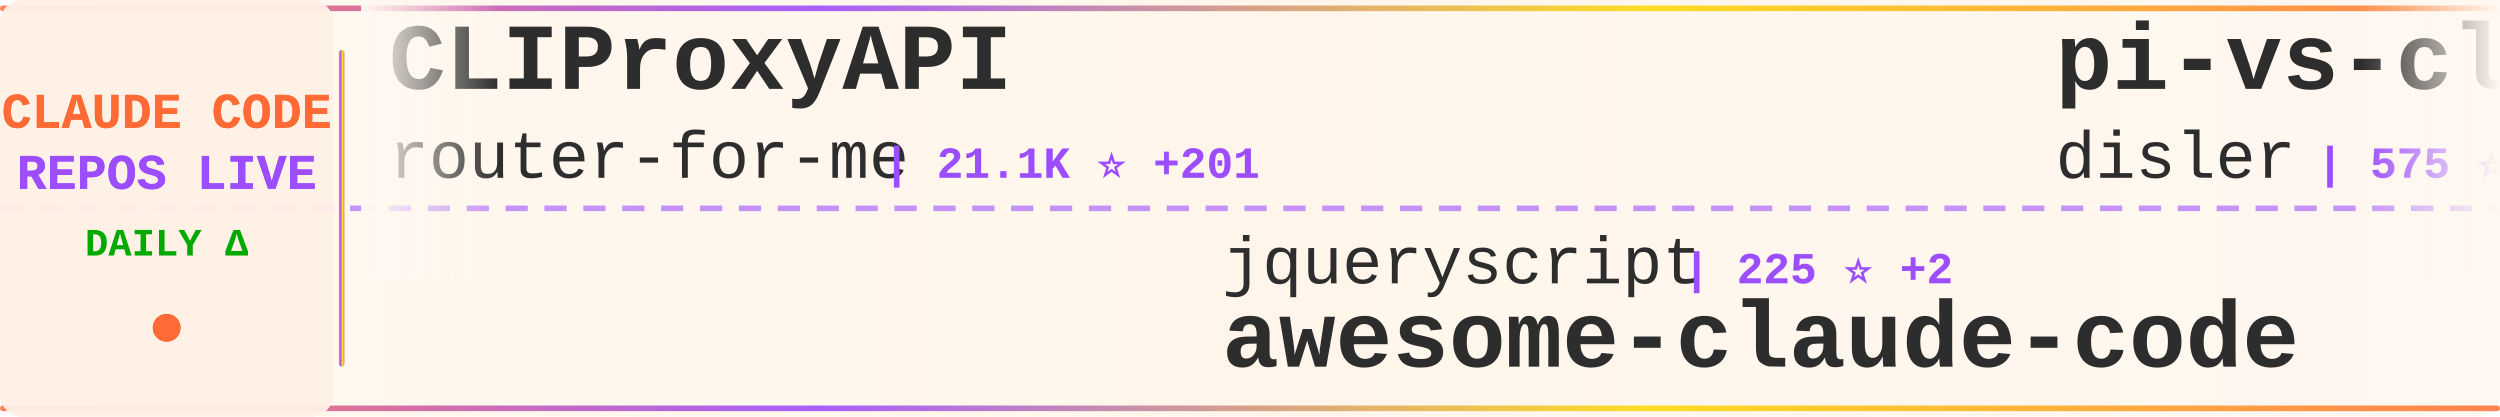
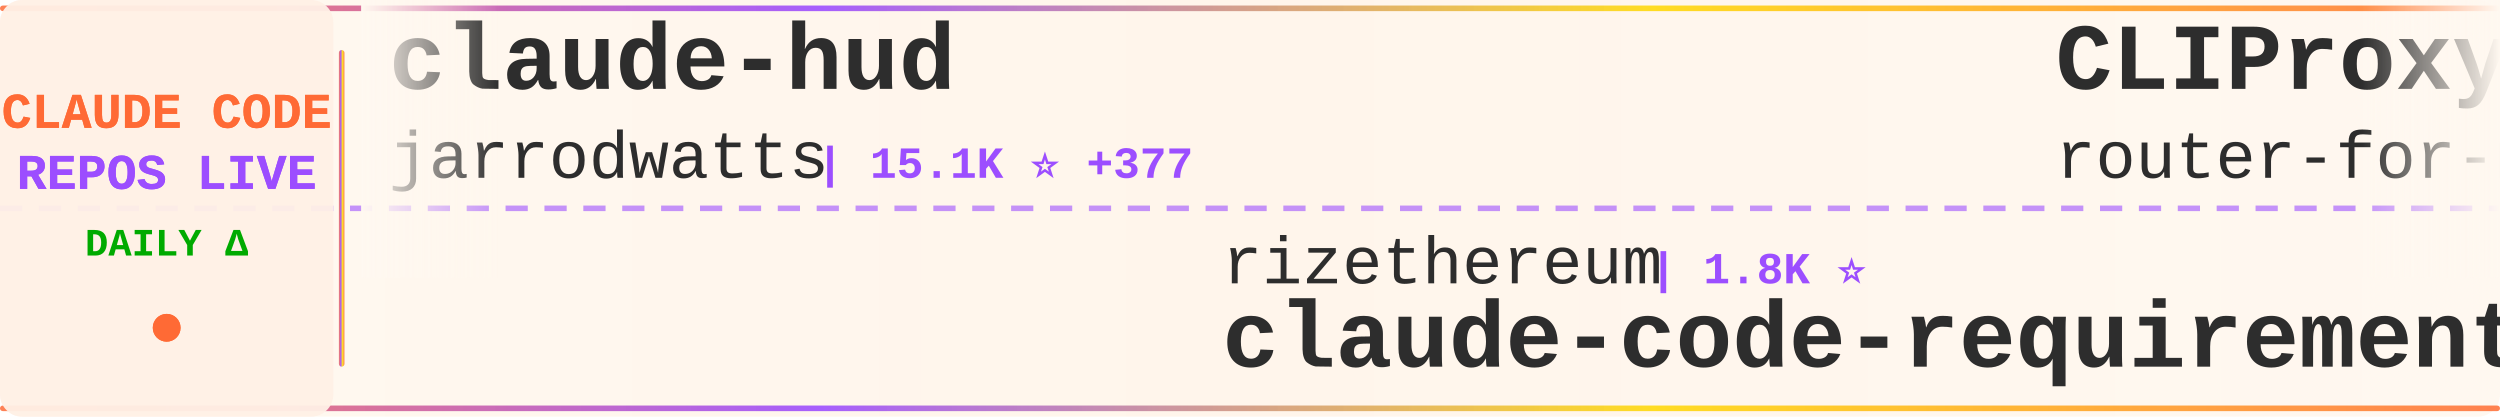
<svg xmlns="http://www.w3.org/2000/svg" width="900" height="150">
  <defs>
    <linearGradient id="tickerBg" x1="0%" y1="0%" x2="100%" y2="0%">
      <stop offset="0%" style="stop-color:#fff8f0;stop-opacity:0.98" />
      <stop offset="50%" style="stop-color:#fff5eb;stop-opacity:1" />
      <stop offset="100%" style="stop-color:#fff8f0;stop-opacity:0.98" />
    </linearGradient>
    <linearGradient id="borderGrad" x1="0%" y1="0%" x2="100%" y2="0%">
      <stop offset="0%" style="stop-color:#FF6B35;stop-opacity:0.85">
        <animate attributeName="stop-opacity" values="0.85;1;0.85" dur="2s" repeatCount="indefinite" />
      </stop>
      <stop offset="33%" style="stop-color:#9C4EFF;stop-opacity:0.9">
        <animate attributeName="stop-opacity" values="0.9;1;0.9" dur="2.2s" repeatCount="indefinite" />
      </stop>
      <stop offset="66%" style="stop-color:#FFD700;stop-opacity:0.85">
        <animate attributeName="stop-opacity" values="0.85;1;0.85" dur="1.8s" repeatCount="indefinite" />
      </stop>
      <stop offset="100%" style="stop-color:#FF6B35;stop-opacity:0.85">
        <animate attributeName="stop-opacity" values="0.85;1;0.85" dur="2s" repeatCount="indefinite" />
      </stop>
    </linearGradient>
    <filter id="textGlow">
      <feGaussianBlur stdDeviation="0.15" result="coloredBlur" />
      <feMerge>
        <feMergeNode in="coloredBlur" />
        <feMergeNode in="SourceGraphic" />
      </feMerge>
    </filter>
    <filter id="metricGlow">
      <feGaussianBlur stdDeviation="0.2" result="coloredBlur" />
      <feMerge>
        <feMergeNode in="coloredBlur" />
        <feMergeNode in="SourceGraphic" />
      </feMerge>
    </filter>
    <linearGradient id="leftFade" x1="0%" y1="0%" x2="100%" y2="0%">
      <stop offset="0%" style="stop-color:#fff8f0;stop-opacity:1" />
      <stop offset="100%" style="stop-color:#fff8f0;stop-opacity:0" />
    </linearGradient>
    <linearGradient id="rightFade" x1="0%" y1="0%" x2="100%" y2="0%">
      <stop offset="0%" style="stop-color:#fff8f0;stop-opacity:0" />
      <stop offset="100%" style="stop-color:#fff8f0;stop-opacity:1" />
    </linearGradient>
  </defs>
  <rect width="900" height="150" fill="url(#tickerBg)" rx="8" />
  <rect x="0" y="2" width="900" height="2" fill="url(#borderGrad)" rx="1" />
  <rect x="0" y="146" width="900" height="2" fill="url(#borderGrad)" rx="1" />
  <line x1="0" y1="75" x2="900" y2="75" stroke="#9C4EFF" stroke-width="2" stroke-dasharray="8 6" opacity="0.6" />
  <rect x="0" y="0" width="120" height="150" fill="#fff0e6" opacity="0.95" rx="8" />
  <text x="60" y="46" font-family="'Courier New', monospace" font-size="18" font-weight="bold" fill="#FF6B35" text-anchor="middle" filter="url(#textGlow)">
    CLAUDE CODE
  </text>
  <text x="60" y="68" font-family="'Courier New', monospace" font-size="18" font-weight="bold" fill="#9C4EFF" text-anchor="middle" filter="url(#textGlow)">
    REPOS LIVE
  </text>
  <text x="60" y="92" font-family="'Courier New', monospace" font-size="14" font-weight="bold" fill="#00aa00" text-anchor="middle">
    DAILY Δ
  </text>
  <circle cx="60" cy="118" r="5" fill="#FF6B35" filter="url(#metricGlow)">
    <animate attributeName="r" values="4;6;4" dur="1.5s" repeatCount="indefinite" />
    <animate attributeName="opacity" values="0.6;1;0.6" dur="1.5s" repeatCount="indefinite" />
  </circle>
  <rect x="122" y="18" width="2" height="114" fill="url(#borderGrad)" rx="1" />
  <clipPath id="tickerClip">
    <rect x="130" y="0" width="770" height="150" />
  </clipPath>
  <g clip-path="url(#tickerClip)">
    <g id="tickerItems">
      <animateTransform attributeName="transform" attributeType="XML" type="translate" from="0 0" to="-3000 0" dur="54s" repeatCount="indefinite" />
      <g transform="translate(0, 0)">
+         <text x="140" y="32" font-family="'Courier New', monospace" font-size="34" font-weight="bold" fill="#2d2d2d">claude-hud</text>
+         <text x="140" y="64" font-family="'Courier New', monospace" font-size="24" font-weight="normal" fill="#2d2d2d" opacity="1.0">jarrodwatts</text>
+         <text x="294" y="64" font-family="'Courier New', monospace" font-size="16" font-weight="bold" fill="#9C4EFF"> | 15.1K ⭐ +377</text>
+       </g>
+       <g transform="translate(300, 0)">
+         <text x="140" y="102" font-family="'Courier New', monospace" font-size="24" font-weight="normal" fill="#2d2d2d" opacity="1.0">rizethereum</text>
+         <text x="294" y="102" font-family="'Courier New', monospace" font-size="16" font-weight="bold" fill="#9C4EFF"> | 1.8K ⭐</text>
+         <text x="140" y="132" font-family="'Courier New', monospace" font-size="34" font-weight="bold" fill="#2d2d2d">claude-code-requirements...</text>
+       </g>
+       <g transform="translate(600, 0)">
        <text x="140" y="32" font-family="'Courier New', monospace" font-size="34" font-weight="bold" fill="#2d2d2d">CLIProxyAPI</text>
        <text x="140" y="64" font-family="'Courier New', monospace" font-size="24" font-weight="normal" fill="#2d2d2d" opacity="1.0">router-for-me</text>
-         <text x="318" y="64" font-family="'Courier New', monospace" font-size="16" font-weight="bold" fill="#9C4EFF"> | 21.1K ⭐ +201</text>
-       </g>
-       <g transform="translate(300, 0)">
-         <text x="140" y="102" font-family="'Courier New', monospace" font-size="24" font-weight="normal" fill="#2d2d2d" opacity="1.0">jqueryscript</text>
-         <text x="306" y="102" font-family="'Courier New', monospace" font-size="16" font-weight="bold" fill="#9C4EFF"> | 225 ⭐ +2</text>
-         <text x="140" y="132" font-family="'Courier New', monospace" font-size="34" font-weight="bold" fill="#2d2d2d">awesome-claude-code</text>
-       </g>
-       <g transform="translate(600, 0)">
-         <text x="140" y="32" font-family="'Courier New', monospace" font-size="34" font-weight="bold" fill="#2d2d2d">pi-vs-claude-code</text>
-         <text x="140" y="64" font-family="'Courier New', monospace" font-size="24" font-weight="normal" fill="#2d2d2d" opacity="1.0">disler</text>
-         <text x="234" y="64" font-family="'Courier New', monospace" font-size="16" font-weight="bold" fill="#9C4EFF"> | 575 ⭐ +10</text>
+         <text x="318" y="64" font-family="'Courier New', monospace" font-size="16" font-weight="bold" fill="#9C4EFF"> | 21.2K ⭐ +266</text>
      </g>
      <g transform="translate(900, 0)">
-         <text x="140" y="102" font-family="'Courier New', monospace" font-size="24" font-weight="normal" fill="#2d2d2d" opacity="1.0">darcyegb</text>
-         <text x="258" y="102" font-family="'Courier New', monospace" font-size="16" font-weight="bold" fill="#9C4EFF"> | 631 ⭐ +2</text>
-         <text x="140" y="132" font-family="'Courier New', monospace" font-size="34" font-weight="bold" fill="#2d2d2d">ClaudeCodeAgents</text>
+         <text x="140" y="102" font-family="'Courier New', monospace" font-size="24" font-weight="normal" fill="#2d2d2d" opacity="1.0">Pimzino</text>
+         <text x="246" y="102" font-family="'Courier New', monospace" font-size="16" font-weight="bold" fill="#9C4EFF"> | 3.6K ⭐ +2</text>
+         <text x="140" y="132" font-family="'Courier New', monospace" font-size="34" font-weight="bold" fill="#2d2d2d">claude-code-spec-workflo...</text>
      </g>
      <g transform="translate(1200, 0)">
-         <text x="140" y="32" font-family="'Courier New', monospace" font-size="34" font-weight="bold" fill="#2d2d2d">claude-code-reverse</text>
-         <text x="140" y="64" font-family="'Courier New', monospace" font-size="24" font-weight="normal" fill="#2d2d2d" opacity="1.0">Yuyz0112</text>
-         <text x="258" y="64" font-family="'Courier New', monospace" font-size="16" font-weight="bold" fill="#9C4EFF"> | 2.3K ⭐ +12</text>
+         <text x="140" y="32" font-family="'Courier New', monospace" font-size="34" font-weight="bold" fill="#2d2d2d">claude-agent-sdk-python</text>
+         <text x="140" y="64" font-family="'Courier New', monospace" font-size="24" font-weight="normal" fill="#2d2d2d" opacity="1.0">anthropics</text>
+         <text x="282" y="64" font-family="'Courier New', monospace" font-size="16" font-weight="bold" fill="#9C4EFF"> | 6.0K ⭐ +39</text>
      </g>
      <g transform="translate(1500, 0)">
-         <text x="140" y="102" font-family="'Courier New', monospace" font-size="24" font-weight="normal" fill="#2d2d2d" opacity="1.0">OneRedOak</text>
-         <text x="270" y="102" font-family="'Courier New', monospace" font-size="16" font-weight="bold" fill="#9C4EFF"> | 3.8K ⭐ +4</text>
-         <text x="140" y="132" font-family="'Courier New', monospace" font-size="34" font-weight="bold" fill="#2d2d2d">claude-code-workflows</text>
+         <text x="140" y="102" font-family="'Courier New', monospace" font-size="24" font-weight="normal" fill="#2d2d2d" opacity="1.0">slopus</text>
+         <text x="234" y="102" font-family="'Courier New', monospace" font-size="16" font-weight="bold" fill="#9C4EFF"> | 16.7K ⭐ +108</text>
+         <text x="140" y="132" font-family="'Courier New', monospace" font-size="34" font-weight="bold" fill="#2d2d2d">happy</text>
      </g>
      <g transform="translate(1800, 0)">
-         <text x="140" y="32" font-family="'Courier New', monospace" font-size="34" font-weight="bold" fill="#2d2d2d">edmunds-claude-code</text>
-         <text x="140" y="64" font-family="'Courier New', monospace" font-size="24" font-weight="normal" fill="#2d2d2d" opacity="1.0">edmund-io</text>
-         <text x="270" y="64" font-family="'Courier New', monospace" font-size="16" font-weight="bold" fill="#9C4EFF"> | 1.4K ⭐ +4</text>
+         <text x="140" y="32" font-family="'Courier New', monospace" font-size="34" font-weight="bold" fill="#2d2d2d">claude-code-plugins-plus...</text>
+         <text x="140" y="64" font-family="'Courier New', monospace" font-size="24" font-weight="normal" fill="#2d2d2d" opacity="1.0">jeremylongshore</text>
+         <text x="342" y="64" font-family="'Courier New', monospace" font-size="16" font-weight="bold" fill="#9C4EFF"> | 1.8K ⭐ +10</text>
      </g>
      <g transform="translate(2100, 0)">
-         <text x="140" y="102" font-family="'Courier New', monospace" font-size="24" font-weight="normal" fill="#2d2d2d" opacity="1.0">timothywarner-org</text>
-         <text x="366" y="102" font-family="'Courier New', monospace" font-size="16" font-weight="bold" fill="#9C4EFF"> | 204 ⭐</text>
-         <text x="140" y="132" font-family="'Courier New', monospace" font-size="34" font-weight="bold" fill="#2d2d2d">claude-code</text>
+         <text x="140" y="102" font-family="'Courier New', monospace" font-size="24" font-weight="normal" fill="#2d2d2d" opacity="1.0">carlvellotti</text>
+         <text x="306" y="102" font-family="'Courier New', monospace" font-size="16" font-weight="bold" fill="#9C4EFF"> | 1.7K ⭐ +4</text>
+         <text x="140" y="132" font-family="'Courier New', monospace" font-size="34" font-weight="bold" fill="#2d2d2d">claude-code-pm-course</text>
      </g>
      <g transform="translate(2400, 0)">
-         <text x="140" y="32" font-family="'Courier New', monospace" font-size="34" font-weight="bold" fill="#2d2d2d">claude-code-source-code-...</text>
-         <text x="140" y="64" font-family="'Courier New', monospace" font-size="24" font-weight="normal" fill="#2d2d2d" opacity="1.0">ghuntley</text>
-         <text x="258" y="64" font-family="'Courier New', monospace" font-size="16" font-weight="bold" fill="#9C4EFF"> | 875 ⭐ +1</text>
+         <text x="140" y="32" font-family="'Courier New', monospace" font-size="34" font-weight="bold" fill="#2d2d2d">free-claude-code</text>
+         <text x="140" y="64" font-family="'Courier New', monospace" font-size="24" font-weight="normal" fill="#2d2d2d" opacity="1.0">Alishahryar1</text>
+         <text x="306" y="64" font-family="'Courier New', monospace" font-size="16" font-weight="bold" fill="#9C4EFF"> | 1.2K ⭐ +36</text>
      </g>
      <g transform="translate(2700, 0)">
-         <text x="140" y="102" font-family="'Courier New', monospace" font-size="24" font-weight="normal" fill="#2d2d2d" opacity="1.0">sugyan</text>
-         <text x="234" y="102" font-family="'Courier New', monospace" font-size="16" font-weight="bold" fill="#9C4EFF"> | 987 ⭐ +1</text>
-         <text x="140" y="132" font-family="'Courier New', monospace" font-size="34" font-weight="bold" fill="#2d2d2d">claude-code-webui</text>
+         <text x="140" y="102" font-family="'Courier New', monospace" font-size="24" font-weight="normal" fill="#2d2d2d" opacity="1.0">Yuyz0112</text>
+         <text x="258" y="102" font-family="'Courier New', monospace" font-size="16" font-weight="bold" fill="#9C4EFF"> | 2.3K ⭐ +9</text>
+         <text x="140" y="132" font-family="'Courier New', monospace" font-size="34" font-weight="bold" fill="#2d2d2d">claude-code-reverse</text>
      </g>
      <g transform="translate(3000, 0)">
+         <text x="140" y="32" font-family="'Courier New', monospace" font-size="34" font-weight="bold" fill="#2d2d2d">claude-hud</text>
+         <text x="140" y="64" font-family="'Courier New', monospace" font-size="24" font-weight="normal" fill="#2d2d2d" opacity="1.0">jarrodwatts</text>
+         <text x="294" y="64" font-family="'Courier New', monospace" font-size="16" font-weight="bold" fill="#9C4EFF"> | 15.1K ⭐ +377</text>
+       </g>
+       <g transform="translate(3300, 0)">
+         <text x="140" y="102" font-family="'Courier New', monospace" font-size="24" font-weight="normal" fill="#2d2d2d" opacity="1.0">rizethereum</text>
+         <text x="294" y="102" font-family="'Courier New', monospace" font-size="16" font-weight="bold" fill="#9C4EFF"> | 1.8K ⭐</text>
+         <text x="140" y="132" font-family="'Courier New', monospace" font-size="34" font-weight="bold" fill="#2d2d2d">claude-code-requirements...</text>
+       </g>
+       <g transform="translate(3600, 0)">
        <text x="140" y="32" font-family="'Courier New', monospace" font-size="34" font-weight="bold" fill="#2d2d2d">CLIProxyAPI</text>
        <text x="140" y="64" font-family="'Courier New', monospace" font-size="24" font-weight="normal" fill="#2d2d2d" opacity="1.0">router-for-me</text>
-         <text x="318" y="64" font-family="'Courier New', monospace" font-size="16" font-weight="bold" fill="#9C4EFF"> | 21.1K ⭐ +201</text>
-       </g>
-       <g transform="translate(3300, 0)">
-         <text x="140" y="102" font-family="'Courier New', monospace" font-size="24" font-weight="normal" fill="#2d2d2d" opacity="1.0">jqueryscript</text>
-         <text x="306" y="102" font-family="'Courier New', monospace" font-size="16" font-weight="bold" fill="#9C4EFF"> | 225 ⭐ +2</text>
-         <text x="140" y="132" font-family="'Courier New', monospace" font-size="34" font-weight="bold" fill="#2d2d2d">awesome-claude-code</text>
-       </g>
-       <g transform="translate(3600, 0)">
-         <text x="140" y="32" font-family="'Courier New', monospace" font-size="34" font-weight="bold" fill="#2d2d2d">pi-vs-claude-code</text>
-         <text x="140" y="64" font-family="'Courier New', monospace" font-size="24" font-weight="normal" fill="#2d2d2d" opacity="1.0">disler</text>
-         <text x="234" y="64" font-family="'Courier New', monospace" font-size="16" font-weight="bold" fill="#9C4EFF"> | 575 ⭐ +10</text>
+         <text x="318" y="64" font-family="'Courier New', monospace" font-size="16" font-weight="bold" fill="#9C4EFF"> | 21.2K ⭐ +266</text>
      </g>
      <g transform="translate(3900, 0)">
-         <text x="140" y="102" font-family="'Courier New', monospace" font-size="24" font-weight="normal" fill="#2d2d2d" opacity="1.0">darcyegb</text>
-         <text x="258" y="102" font-family="'Courier New', monospace" font-size="16" font-weight="bold" fill="#9C4EFF"> | 631 ⭐ +2</text>
-         <text x="140" y="132" font-family="'Courier New', monospace" font-size="34" font-weight="bold" fill="#2d2d2d">ClaudeCodeAgents</text>
+         <text x="140" y="102" font-family="'Courier New', monospace" font-size="24" font-weight="normal" fill="#2d2d2d" opacity="1.0">Pimzino</text>
+         <text x="246" y="102" font-family="'Courier New', monospace" font-size="16" font-weight="bold" fill="#9C4EFF"> | 3.6K ⭐ +2</text>
+         <text x="140" y="132" font-family="'Courier New', monospace" font-size="34" font-weight="bold" fill="#2d2d2d">claude-code-spec-workflo...</text>
      </g>
    </g>
  </g>
  <rect x="130" y="0" width="50" height="100" fill="url(#leftFade)" />
  <rect x="850" y="0" width="50" height="100" fill="url(#rightFade)" />
</svg>
